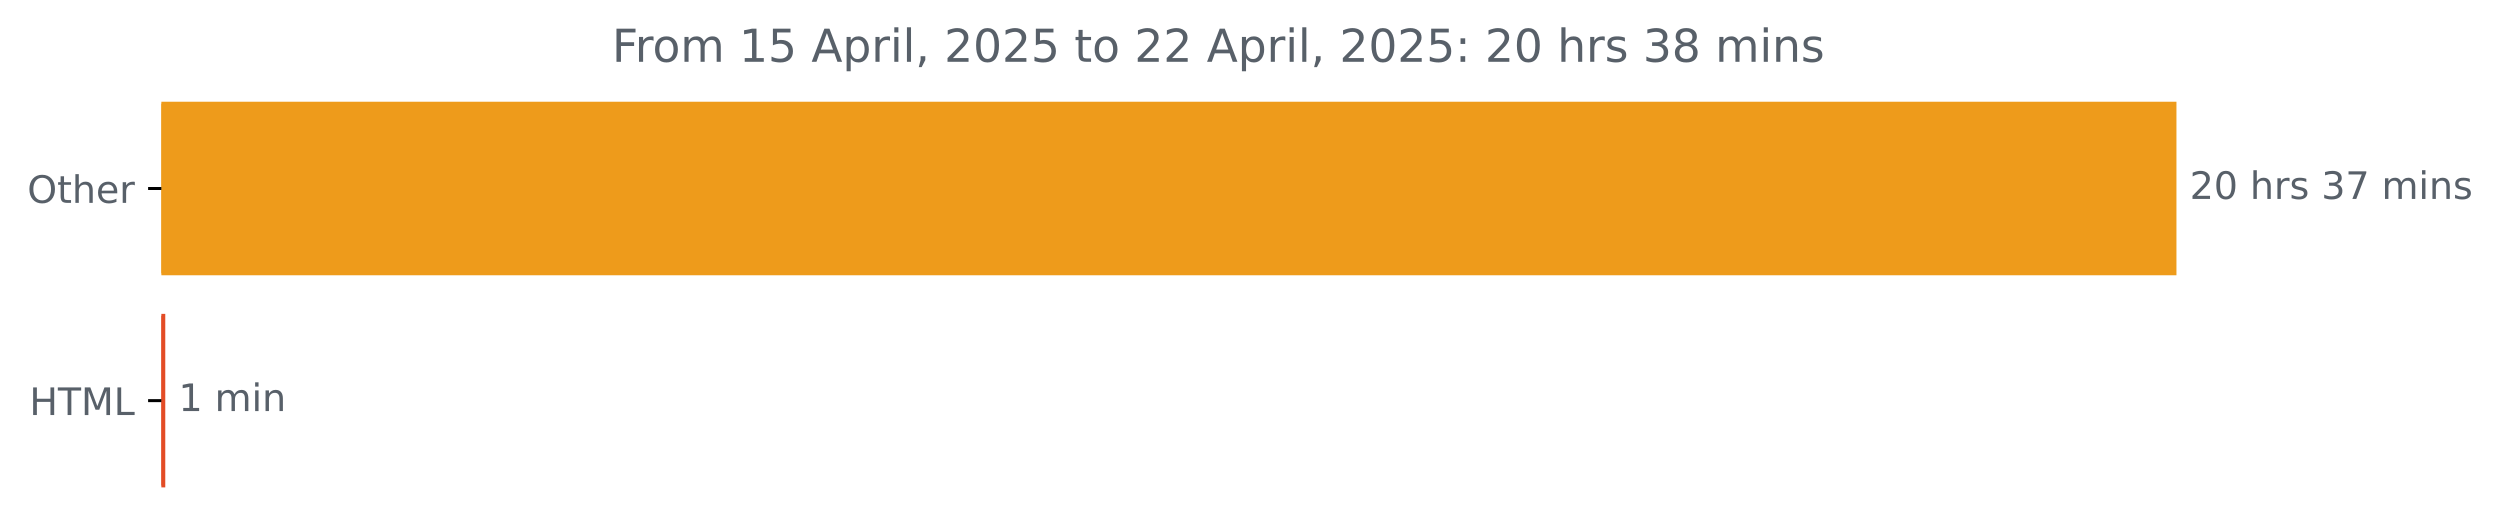
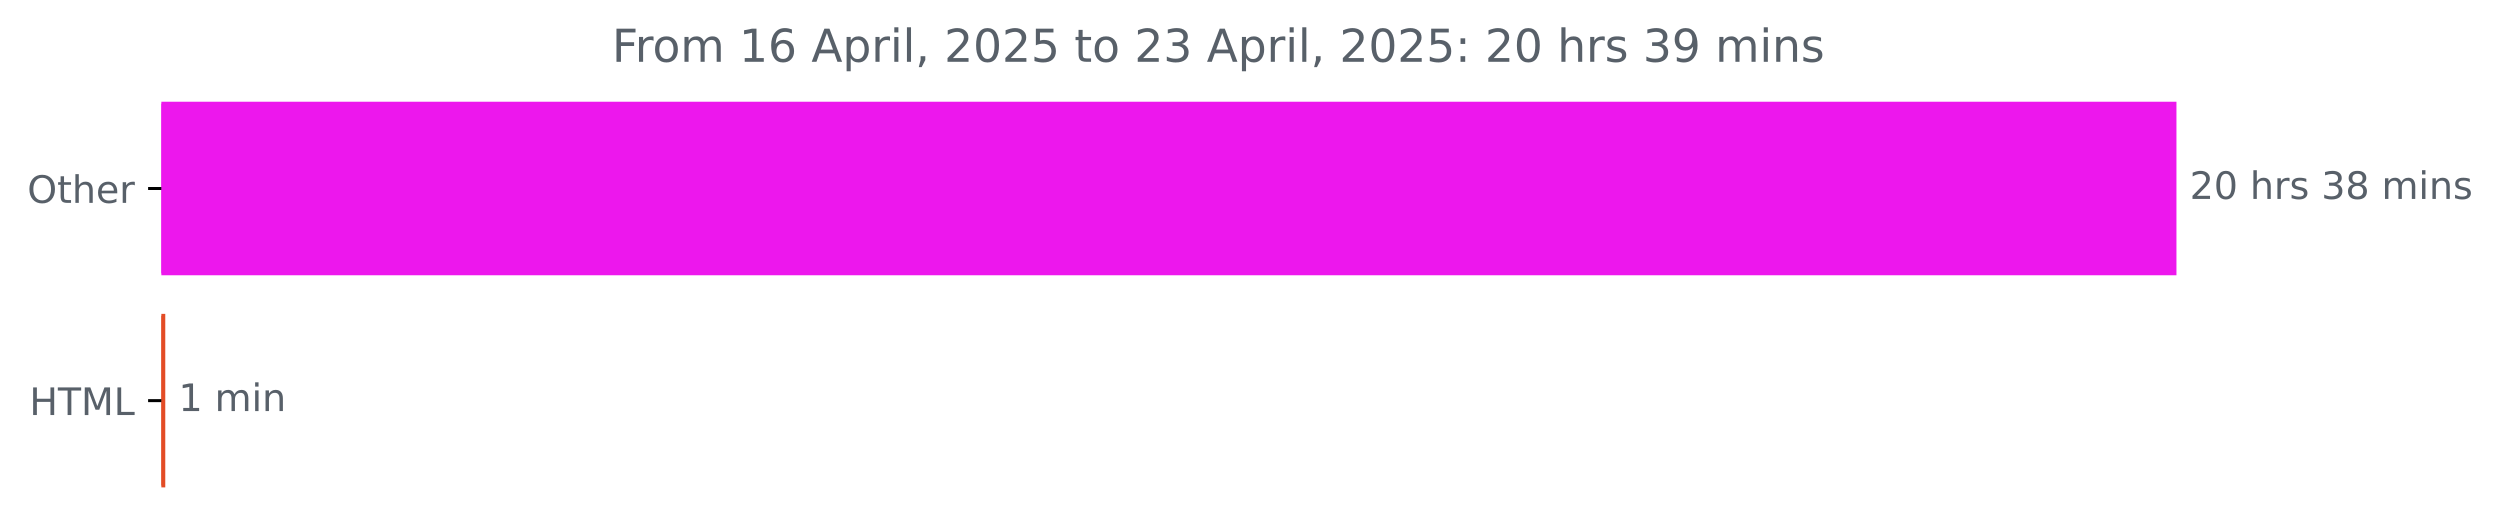
<svg xmlns="http://www.w3.org/2000/svg" xmlns:xlink="http://www.w3.org/1999/xlink" width="659.93pt" height="140.398pt" viewBox="0 0 659.93 140.398" version="1.1">
  <defs>
    <style type="text/css">*{stroke-linejoin: round; stroke-linecap: butt}</style>
  </defs>
  <g id="figure_1">
    <g id="patch_1">
      <path d="M 0 140.398  L 659.93 140.398  L 659.93 0  L 0 0  L 0 140.398  z " style="fill: none" />
    </g>
    <g id="axes_1">
      <g id="patch_2">
-         <path d="M 42.594 27.358  L 574.022 27.358  L 574.022 72.158  L 42.594 72.158  z " clip-path="url(#p91d2e9a458)" style="fill: #ee9b1b; stroke: #ee9b1b; stroke-linejoin: miter" />
+         <path d="M 42.594 27.358  L 574.022 27.358  L 574.022 72.158  L 42.594 72.158  z " clip-path="url(#p6846bcba30)" style="fill: #ed17ed; stroke: #ed17ed; stroke-linejoin: miter" />
      </g>
      <g id="patch_3">
-         <path d="M 42.594 83.358  L 43.126 83.358  L 43.126 128.158  L 42.594 128.158  z " clip-path="url(#p91d2e9a458)" style="fill: #e34c26; stroke: #e34c26; stroke-linejoin: miter" />
+         <path d="M 42.594 83.358  L 43.126 83.358  L 43.126 128.158  L 42.594 128.158  z " clip-path="url(#p6846bcba30)" style="fill: #e34c26; stroke: #e34c26; stroke-linejoin: miter" />
      </g>
      <g id="matplotlib.axis_1" />
      <g id="matplotlib.axis_2">
        <g id="ytick_1">
          <g id="line2d_1">
            <defs>
-               <path id="m00e64c9340" d="M 0 0  L -3.5 0  " style="stroke: #000000; stroke-width: 0.8" />
+               <path id="me6e99bbb52" d="M 0 0  L -3.5 0  " style="stroke: #000000; stroke-width: 0.8" />
            </defs>
            <g>
-               <use xlink:href="#m00e64c9340" x="42.594" y="49.758" style="stroke: #000000; stroke-width: 0.8" />
+               <use xlink:href="#me6e99bbb52" x="42.594" y="49.758" style="stroke: #000000; stroke-width: 0.8" />
            </g>
          </g>
          <g id="text_1">
            <g style="fill: #586069" transform="translate(7.2 53.55734) scale(0.1 -0.1)">
              <defs>
                <path id="DejaVuSans-4f" d="M 2522 4238  Q 1834 4238 1429 3725  Q 1025 3213 1025 2328  Q 1025 1447 1429 934  Q 1834 422 2522 422  Q 3209 422 3611 934  Q 4013 1447 4013 2328  Q 4013 3213 3611 3725  Q 3209 4238 2522 4238  z M 2522 4750  Q 3503 4750 4090 4092  Q 4678 3434 4678 2328  Q 4678 1225 4090 567  Q 3503 -91 2522 -91  Q 1538 -91 948 565  Q 359 1222 359 2328  Q 359 3434 948 4092  Q 1538 4750 2522 4750  z " transform="scale(0.015625)" />
                <path id="DejaVuSans-74" d="M 1172 4494  L 1172 3500  L 2356 3500  L 2356 3053  L 1172 3053  L 1172 1153  Q 1172 725 1289 603  Q 1406 481 1766 481  L 2356 481  L 2356 0  L 1766 0  Q 1100 0 847 248  Q 594 497 594 1153  L 594 3053  L 172 3053  L 172 3500  L 594 3500  L 594 4494  L 1172 4494  z " transform="scale(0.015625)" />
                <path id="DejaVuSans-68" d="M 3513 2113  L 3513 0  L 2938 0  L 2938 2094  Q 2938 2591 2744 2837  Q 2550 3084 2163 3084  Q 1697 3084 1428 2787  Q 1159 2491 1159 1978  L 1159 0  L 581 0  L 581 4863  L 1159 4863  L 1159 2956  Q 1366 3272 1645 3428  Q 1925 3584 2291 3584  Q 2894 3584 3203 3211  Q 3513 2838 3513 2113  z " transform="scale(0.015625)" />
                <path id="DejaVuSans-65" d="M 3597 1894  L 3597 1613  L 953 1613  Q 991 1019 1311 708  Q 1631 397 2203 397  Q 2534 397 2845 478  Q 3156 559 3463 722  L 3463 178  Q 3153 47 2828 -22  Q 2503 -91 2169 -91  Q 1331 -91 842 396  Q 353 884 353 1716  Q 353 2575 817 3079  Q 1281 3584 2069 3584  Q 2775 3584 3186 3129  Q 3597 2675 3597 1894  z M 3022 2063  Q 3016 2534 2758 2815  Q 2500 3097 2075 3097  Q 1594 3097 1305 2825  Q 1016 2553 972 2059  L 3022 2063  z " transform="scale(0.015625)" />
                <path id="DejaVuSans-72" d="M 2631 2963  Q 2534 3019 2420 3045  Q 2306 3072 2169 3072  Q 1681 3072 1420 2755  Q 1159 2438 1159 1844  L 1159 0  L 581 0  L 581 3500  L 1159 3500  L 1159 2956  Q 1341 3275 1631 3429  Q 1922 3584 2338 3584  Q 2397 3584 2469 3576  Q 2541 3569 2628 3553  L 2631 2963  z " transform="scale(0.015625)" />
              </defs>
              <use xlink:href="#DejaVuSans-4f" />
              <use xlink:href="#DejaVuSans-74" x="78.711" />
              <use xlink:href="#DejaVuSans-68" x="117.92" />
              <use xlink:href="#DejaVuSans-65" x="181.299" />
              <use xlink:href="#DejaVuSans-72" x="242.822" />
            </g>
          </g>
        </g>
        <g id="ytick_2">
          <g id="line2d_2">
            <g>
-               <use xlink:href="#m00e64c9340" x="42.594" y="105.758" style="stroke: #000000; stroke-width: 0.8" />
+               <use xlink:href="#me6e99bbb52" x="42.594" y="105.758" style="stroke: #000000; stroke-width: 0.8" />
            </g>
          </g>
          <g id="text_2">
            <g style="fill: #586069" transform="translate(7.765625 109.5573) scale(0.1 -0.1)">
              <defs>
                <path id="DejaVuSans-48" d="M 628 4666  L 1259 4666  L 1259 2753  L 3553 2753  L 3553 4666  L 4184 4666  L 4184 0  L 3553 0  L 3553 2222  L 1259 2222  L 1259 0  L 628 0  L 628 4666  z " transform="scale(0.015625)" />
                <path id="DejaVuSans-54" d="M -19 4666  L 3928 4666  L 3928 4134  L 2272 4134  L 2272 0  L 1638 0  L 1638 4134  L -19 4134  L -19 4666  z " transform="scale(0.015625)" />
                <path id="DejaVuSans-4d" d="M 628 4666  L 1569 4666  L 2759 1491  L 3956 4666  L 4897 4666  L 4897 0  L 4281 0  L 4281 4097  L 3078 897  L 2444 897  L 1241 4097  L 1241 0  L 628 0  L 628 4666  z " transform="scale(0.015625)" />
                <path id="DejaVuSans-4c" d="M 628 4666  L 1259 4666  L 1259 531  L 3531 531  L 3531 0  L 628 0  L 628 4666  z " transform="scale(0.015625)" />
              </defs>
              <use xlink:href="#DejaVuSans-48" />
              <use xlink:href="#DejaVuSans-54" x="75.195" />
              <use xlink:href="#DejaVuSans-4d" x="136.279" />
              <use xlink:href="#DejaVuSans-4c" x="222.559" />
            </g>
          </g>
        </g>
      </g>
      <g id="text_3">
        <g style="fill: #586069" transform="translate(578.0223 52.5175) scale(0.1 -0.1)">
          <defs>
            <path id="DejaVuSans-32" d="M 1228 531  L 3431 531  L 3431 0  L 469 0  L 469 531  Q 828 903 1448 1529  Q 2069 2156 2228 2338  Q 2531 2678 2651 2914  Q 2772 3150 2772 3378  Q 2772 3750 2511 3984  Q 2250 4219 1831 4219  Q 1534 4219 1204 4116  Q 875 4013 500 3803  L 500 4441  Q 881 4594 1212 4672  Q 1544 4750 1819 4750  Q 2544 4750 2975 4387  Q 3406 4025 3406 3419  Q 3406 3131 3298 2873  Q 3191 2616 2906 2266  Q 2828 2175 2409 1742  Q 1991 1309 1228 531  z " transform="scale(0.015625)" />
            <path id="DejaVuSans-30" d="M 2034 4250  Q 1547 4250 1301 3770  Q 1056 3291 1056 2328  Q 1056 1369 1301 889  Q 1547 409 2034 409  Q 2525 409 2770 889  Q 3016 1369 3016 2328  Q 3016 3291 2770 3770  Q 2525 4250 2034 4250  z M 2034 4750  Q 2819 4750 3233 4129  Q 3647 3509 3647 2328  Q 3647 1150 3233 529  Q 2819 -91 2034 -91  Q 1250 -91 836 529  Q 422 1150 422 2328  Q 422 3509 836 4129  Q 1250 4750 2034 4750  z " transform="scale(0.015625)" />
            <path id="DejaVuSans-20" transform="scale(0.015625)" />
            <path id="DejaVuSans-73" d="M 2834 3397  L 2834 2853  Q 2591 2978 2328 3040  Q 2066 3103 1784 3103  Q 1356 3103 1142 2972  Q 928 2841 928 2578  Q 928 2378 1081 2264  Q 1234 2150 1697 2047  L 1894 2003  Q 2506 1872 2764 1633  Q 3022 1394 3022 966  Q 3022 478 2636 193  Q 2250 -91 1575 -91  Q 1294 -91 989 -36  Q 684 19 347 128  L 347 722  Q 666 556 975 473  Q 1284 391 1588 391  Q 1994 391 2212 530  Q 2431 669 2431 922  Q 2431 1156 2273 1281  Q 2116 1406 1581 1522  L 1381 1569  Q 847 1681 609 1914  Q 372 2147 372 2553  Q 372 3047 722 3315  Q 1072 3584 1716 3584  Q 2034 3584 2315 3537  Q 2597 3491 2834 3397  z " transform="scale(0.015625)" />
            <path id="DejaVuSans-33" d="M 2597 2516  Q 3050 2419 3304 2112  Q 3559 1806 3559 1356  Q 3559 666 3084 287  Q 2609 -91 1734 -91  Q 1441 -91 1130 -33  Q 819 25 488 141  L 488 750  Q 750 597 1062 519  Q 1375 441 1716 441  Q 2309 441 2620 675  Q 2931 909 2931 1356  Q 2931 1769 2642 2001  Q 2353 2234 1838 2234  L 1294 2234  L 1294 2753  L 1863 2753  Q 2328 2753 2575 2939  Q 2822 3125 2822 3475  Q 2822 3834 2567 4026  Q 2313 4219 1838 4219  Q 1578 4219 1281 4162  Q 984 4106 628 3988  L 628 4550  Q 988 4650 1302 4700  Q 1616 4750 1894 4750  Q 2613 4750 3031 4423  Q 3450 4097 3450 3541  Q 3450 3153 3228 2886  Q 3006 2619 2597 2516  z " transform="scale(0.015625)" />
-             <path id="DejaVuSans-37" d="M 525 4666  L 3525 4666  L 3525 4397  L 1831 0  L 1172 0  L 2766 4134  L 525 4134  L 525 4666  z " transform="scale(0.015625)" />
+             <path id="DejaVuSans-38" d="M 2034 2216  Q 1584 2216 1326 1975  Q 1069 1734 1069 1313  Q 1069 891 1326 650  Q 1584 409 2034 409  Q 2484 409 2743 651  Q 3003 894 3003 1313  Q 3003 1734 2745 1975  Q 2488 2216 2034 2216  z M 1403 2484  Q 997 2584 770 2862  Q 544 3141 544 3541  Q 544 4100 942 4425  Q 1341 4750 2034 4750  Q 2731 4750 3128 4425  Q 3525 4100 3525 3541  Q 3525 3141 3298 2862  Q 3072 2584 2669 2484  Q 3125 2378 3379 2068  Q 3634 1759 3634 1313  Q 3634 634 3220 271  Q 2806 -91 2034 -91  Q 1263 -91 848 271  Q 434 634 434 1313  Q 434 1759 690 2068  Q 947 2378 1403 2484  z M 1172 3481  Q 1172 3119 1398 2916  Q 1625 2713 2034 2713  Q 2441 2713 2670 2916  Q 2900 3119 2900 3481  Q 2900 3844 2670 4047  Q 2441 4250 2034 4250  Q 1625 4250 1398 4047  Q 1172 3844 1172 3481  z " transform="scale(0.015625)" />
            <path id="DejaVuSans-6d" d="M 3328 2828  Q 3544 3216 3844 3400  Q 4144 3584 4550 3584  Q 5097 3584 5394 3201  Q 5691 2819 5691 2113  L 5691 0  L 5113 0  L 5113 2094  Q 5113 2597 4934 2840  Q 4756 3084 4391 3084  Q 3944 3084 3684 2787  Q 3425 2491 3425 1978  L 3425 0  L 2847 0  L 2847 2094  Q 2847 2600 2669 2842  Q 2491 3084 2119 3084  Q 1678 3084 1418 2786  Q 1159 2488 1159 1978  L 1159 0  L 581 0  L 581 3500  L 1159 3500  L 1159 2956  Q 1356 3278 1631 3431  Q 1906 3584 2284 3584  Q 2666 3584 2933 3390  Q 3200 3197 3328 2828  z " transform="scale(0.015625)" />
            <path id="DejaVuSans-69" d="M 603 3500  L 1178 3500  L 1178 0  L 603 0  L 603 3500  z M 603 4863  L 1178 4863  L 1178 4134  L 603 4134  L 603 4863  z " transform="scale(0.015625)" />
            <path id="DejaVuSans-6e" d="M 3513 2113  L 3513 0  L 2938 0  L 2938 2094  Q 2938 2591 2744 2837  Q 2550 3084 2163 3084  Q 1697 3084 1428 2787  Q 1159 2491 1159 1978  L 1159 0  L 581 0  L 581 3500  L 1159 3500  L 1159 2956  Q 1366 3272 1645 3428  Q 1925 3584 2291 3584  Q 2894 3584 3203 3211  Q 3513 2838 3513 2113  z " transform="scale(0.015625)" />
          </defs>
          <use xlink:href="#DejaVuSans-32" />
          <use xlink:href="#DejaVuSans-30" x="63.623" />
          <use xlink:href="#DejaVuSans-20" x="127.246" />
          <use xlink:href="#DejaVuSans-68" x="159.033" />
          <use xlink:href="#DejaVuSans-72" x="222.412" />
          <use xlink:href="#DejaVuSans-73" x="263.525" />
          <use xlink:href="#DejaVuSans-20" x="315.625" />
          <use xlink:href="#DejaVuSans-33" x="347.412" />
-           <use xlink:href="#DejaVuSans-37" x="411.035" />
+           <use xlink:href="#DejaVuSans-38" x="411.035" />
          <use xlink:href="#DejaVuSans-20" x="474.658" />
          <use xlink:href="#DejaVuSans-6d" x="506.445" />
          <use xlink:href="#DejaVuSans-69" x="603.857" />
          <use xlink:href="#DejaVuSans-6e" x="631.641" />
          <use xlink:href="#DejaVuSans-73" x="695.02" />
        </g>
      </g>
      <g id="text_4">
        <g style="fill: #586069" transform="translate(47.12571 108.5175) scale(0.1 -0.1)">
          <defs>
            <path id="DejaVuSans-31" d="M 794 531  L 1825 531  L 1825 4091  L 703 3866  L 703 4441  L 1819 4666  L 2450 4666  L 2450 531  L 3481 531  L 3481 0  L 794 0  L 794 531  z " transform="scale(0.015625)" />
          </defs>
          <use xlink:href="#DejaVuSans-31" />
          <use xlink:href="#DejaVuSans-20" x="63.623" />
          <use xlink:href="#DejaVuSans-6d" x="95.41" />
          <use xlink:href="#DejaVuSans-69" x="192.822" />
          <use xlink:href="#DejaVuSans-6e" x="220.605" />
        </g>
      </g>
      <g id="text_5">
        <g style="fill: #586069" transform="translate(161.555 16.31812) scale(0.12 -0.12)">
          <defs>
            <path id="DejaVuSans-46" d="M 628 4666  L 3309 4666  L 3309 4134  L 1259 4134  L 1259 2759  L 3109 2759  L 3109 2228  L 1259 2228  L 1259 0  L 628 0  L 628 4666  z " transform="scale(0.015625)" />
            <path id="DejaVuSans-6f" d="M 1959 3097  Q 1497 3097 1228 2736  Q 959 2375 959 1747  Q 959 1119 1226 758  Q 1494 397 1959 397  Q 2419 397 2687 759  Q 2956 1122 2956 1747  Q 2956 2369 2687 2733  Q 2419 3097 1959 3097  z M 1959 3584  Q 2709 3584 3137 3096  Q 3566 2609 3566 1747  Q 3566 888 3137 398  Q 2709 -91 1959 -91  Q 1206 -91 779 398  Q 353 888 353 1747  Q 353 2609 779 3096  Q 1206 3584 1959 3584  z " transform="scale(0.015625)" />
-             <path id="DejaVuSans-35" d="M 691 4666  L 3169 4666  L 3169 4134  L 1269 4134  L 1269 2991  Q 1406 3038 1543 3061  Q 1681 3084 1819 3084  Q 2600 3084 3056 2656  Q 3513 2228 3513 1497  Q 3513 744 3044 326  Q 2575 -91 1722 -91  Q 1428 -91 1123 -41  Q 819 9 494 109  L 494 744  Q 775 591 1075 516  Q 1375 441 1709 441  Q 2250 441 2565 725  Q 2881 1009 2881 1497  Q 2881 1984 2565 2268  Q 2250 2553 1709 2553  Q 1456 2553 1204 2497  Q 953 2441 691 2322  L 691 4666  z " transform="scale(0.015625)" />
+             <path id="DejaVuSans-36" d="M 2113 2584  Q 1688 2584 1439 2293  Q 1191 2003 1191 1497  Q 1191 994 1439 701  Q 1688 409 2113 409  Q 2538 409 2786 701  Q 3034 994 3034 1497  Q 3034 2003 2786 2293  Q 2538 2584 2113 2584  z M 3366 4563  L 3366 3988  Q 3128 4100 2886 4159  Q 2644 4219 2406 4219  Q 1781 4219 1451 3797  Q 1122 3375 1075 2522  Q 1259 2794 1537 2939  Q 1816 3084 2150 3084  Q 2853 3084 3261 2657  Q 3669 2231 3669 1497  Q 3669 778 3244 343  Q 2819 -91 2113 -91  Q 1303 -91 875 529  Q 447 1150 447 2328  Q 447 3434 972 4092  Q 1497 4750 2381 4750  Q 2619 4750 2861 4703  Q 3103 4656 3366 4563  z " transform="scale(0.015625)" />
            <path id="DejaVuSans-41" d="M 2188 4044  L 1331 1722  L 3047 1722  L 2188 4044  z M 1831 4666  L 2547 4666  L 4325 0  L 3669 0  L 3244 1197  L 1141 1197  L 716 0  L 50 0  L 1831 4666  z " transform="scale(0.015625)" />
            <path id="DejaVuSans-70" d="M 1159 525  L 1159 -1331  L 581 -1331  L 581 3500  L 1159 3500  L 1159 2969  Q 1341 3281 1617 3432  Q 1894 3584 2278 3584  Q 2916 3584 3314 3078  Q 3713 2572 3713 1747  Q 3713 922 3314 415  Q 2916 -91 2278 -91  Q 1894 -91 1617 61  Q 1341 213 1159 525  z M 3116 1747  Q 3116 2381 2855 2742  Q 2594 3103 2138 3103  Q 1681 3103 1420 2742  Q 1159 2381 1159 1747  Q 1159 1113 1420 752  Q 1681 391 2138 391  Q 2594 391 2855 752  Q 3116 1113 3116 1747  z " transform="scale(0.015625)" />
            <path id="DejaVuSans-6c" d="M 603 4863  L 1178 4863  L 1178 0  L 603 0  L 603 4863  z " transform="scale(0.015625)" />
            <path id="DejaVuSans-2c" d="M 750 794  L 1409 794  L 1409 256  L 897 -744  L 494 -744  L 750 256  L 750 794  z " transform="scale(0.015625)" />
+             <path id="DejaVuSans-35" d="M 691 4666  L 3169 4666  L 3169 4134  L 1269 4134  L 1269 2991  Q 1406 3038 1543 3061  Q 1681 3084 1819 3084  Q 2600 3084 3056 2656  Q 3513 2228 3513 1497  Q 3513 744 3044 326  Q 2575 -91 1722 -91  Q 1428 -91 1123 -41  Q 819 9 494 109  L 494 744  Q 775 591 1075 516  Q 1375 441 1709 441  Q 2250 441 2565 725  Q 2881 1009 2881 1497  Q 2881 1984 2565 2268  Q 2250 2553 1709 2553  Q 1456 2553 1204 2497  Q 953 2441 691 2322  L 691 4666  z " transform="scale(0.015625)" />
            <path id="DejaVuSans-3a" d="M 750 794  L 1409 794  L 1409 0  L 750 0  L 750 794  z M 750 3309  L 1409 3309  L 1409 2516  L 750 2516  L 750 3309  z " transform="scale(0.015625)" />
-             <path id="DejaVuSans-38" d="M 2034 2216  Q 1584 2216 1326 1975  Q 1069 1734 1069 1313  Q 1069 891 1326 650  Q 1584 409 2034 409  Q 2484 409 2743 651  Q 3003 894 3003 1313  Q 3003 1734 2745 1975  Q 2488 2216 2034 2216  z M 1403 2484  Q 997 2584 770 2862  Q 544 3141 544 3541  Q 544 4100 942 4425  Q 1341 4750 2034 4750  Q 2731 4750 3128 4425  Q 3525 4100 3525 3541  Q 3525 3141 3298 2862  Q 3072 2584 2669 2484  Q 3125 2378 3379 2068  Q 3634 1759 3634 1313  Q 3634 634 3220 271  Q 2806 -91 2034 -91  Q 1263 -91 848 271  Q 434 634 434 1313  Q 434 1759 690 2068  Q 947 2378 1403 2484  z M 1172 3481  Q 1172 3119 1398 2916  Q 1625 2713 2034 2713  Q 2441 2713 2670 2916  Q 2900 3119 2900 3481  Q 2900 3844 2670 4047  Q 2441 4250 2034 4250  Q 1625 4250 1398 4047  Q 1172 3844 1172 3481  z " transform="scale(0.015625)" />
+             <path id="DejaVuSans-39" d="M 703 97  L 703 672  Q 941 559 1184 500  Q 1428 441 1663 441  Q 2288 441 2617 861  Q 2947 1281 2994 2138  Q 2813 1869 2534 1725  Q 2256 1581 1919 1581  Q 1219 1581 811 2004  Q 403 2428 403 3163  Q 403 3881 828 4315  Q 1253 4750 1959 4750  Q 2769 4750 3195 4129  Q 3622 3509 3622 2328  Q 3622 1225 3098 567  Q 2575 -91 1691 -91  Q 1453 -91 1209 -44  Q 966 3 703 97  z M 1959 2075  Q 2384 2075 2632 2365  Q 2881 2656 2881 3163  Q 2881 3666 2632 3958  Q 2384 4250 1959 4250  Q 1534 4250 1286 3958  Q 1038 3666 1038 3163  Q 1038 2656 1286 2365  Q 1534 2075 1959 2075  z " transform="scale(0.015625)" />
          </defs>
          <use xlink:href="#DejaVuSans-46" />
          <use xlink:href="#DejaVuSans-72" x="50.27" />
          <use xlink:href="#DejaVuSans-6f" x="89.133" />
          <use xlink:href="#DejaVuSans-6d" x="150.314" />
          <use xlink:href="#DejaVuSans-20" x="247.727" />
          <use xlink:href="#DejaVuSans-31" x="279.514" />
-           <use xlink:href="#DejaVuSans-35" x="343.137" />
+           <use xlink:href="#DejaVuSans-36" x="343.137" />
          <use xlink:href="#DejaVuSans-20" x="406.76" />
          <use xlink:href="#DejaVuSans-41" x="438.547" />
          <use xlink:href="#DejaVuSans-70" x="506.955" />
          <use xlink:href="#DejaVuSans-72" x="570.432" />
          <use xlink:href="#DejaVuSans-69" x="611.545" />
          <use xlink:href="#DejaVuSans-6c" x="639.328" />
          <use xlink:href="#DejaVuSans-2c" x="667.111" />
          <use xlink:href="#DejaVuSans-20" x="698.898" />
          <use xlink:href="#DejaVuSans-32" x="730.686" />
          <use xlink:href="#DejaVuSans-30" x="794.309" />
          <use xlink:href="#DejaVuSans-32" x="857.932" />
          <use xlink:href="#DejaVuSans-35" x="921.555" />
          <use xlink:href="#DejaVuSans-20" x="985.178" />
          <use xlink:href="#DejaVuSans-74" x="1016.965" />
          <use xlink:href="#DejaVuSans-6f" x="1056.174" />
          <use xlink:href="#DejaVuSans-20" x="1117.355" />
          <use xlink:href="#DejaVuSans-32" x="1149.143" />
-           <use xlink:href="#DejaVuSans-32" x="1212.766" />
+           <use xlink:href="#DejaVuSans-33" x="1212.766" />
          <use xlink:href="#DejaVuSans-20" x="1276.389" />
          <use xlink:href="#DejaVuSans-41" x="1308.176" />
          <use xlink:href="#DejaVuSans-70" x="1376.584" />
          <use xlink:href="#DejaVuSans-72" x="1440.061" />
          <use xlink:href="#DejaVuSans-69" x="1481.174" />
          <use xlink:href="#DejaVuSans-6c" x="1508.957" />
          <use xlink:href="#DejaVuSans-2c" x="1536.74" />
          <use xlink:href="#DejaVuSans-20" x="1568.527" />
          <use xlink:href="#DejaVuSans-32" x="1600.314" />
          <use xlink:href="#DejaVuSans-30" x="1663.938" />
          <use xlink:href="#DejaVuSans-32" x="1727.561" />
          <use xlink:href="#DejaVuSans-35" x="1791.184" />
          <use xlink:href="#DejaVuSans-3a" x="1854.807" />
          <use xlink:href="#DejaVuSans-20" x="1888.498" />
          <use xlink:href="#DejaVuSans-32" x="1920.285" />
          <use xlink:href="#DejaVuSans-30" x="1983.908" />
          <use xlink:href="#DejaVuSans-20" x="2047.531" />
          <use xlink:href="#DejaVuSans-68" x="2079.318" />
          <use xlink:href="#DejaVuSans-72" x="2142.697" />
          <use xlink:href="#DejaVuSans-73" x="2183.811" />
          <use xlink:href="#DejaVuSans-20" x="2235.91" />
          <use xlink:href="#DejaVuSans-33" x="2267.697" />
-           <use xlink:href="#DejaVuSans-38" x="2331.32" />
+           <use xlink:href="#DejaVuSans-39" x="2331.32" />
          <use xlink:href="#DejaVuSans-20" x="2394.943" />
          <use xlink:href="#DejaVuSans-6d" x="2426.73" />
          <use xlink:href="#DejaVuSans-69" x="2524.143" />
          <use xlink:href="#DejaVuSans-6e" x="2551.926" />
          <use xlink:href="#DejaVuSans-73" x="2615.305" />
        </g>
      </g>
    </g>
  </g>
  <defs>
-     <clipPath id="p91d2e9a458">
+     <clipPath id="p6846bcba30">
      <rect x="42.594" y="22.318" width="558" height="110.88" />
    </clipPath>
  </defs>
</svg>
